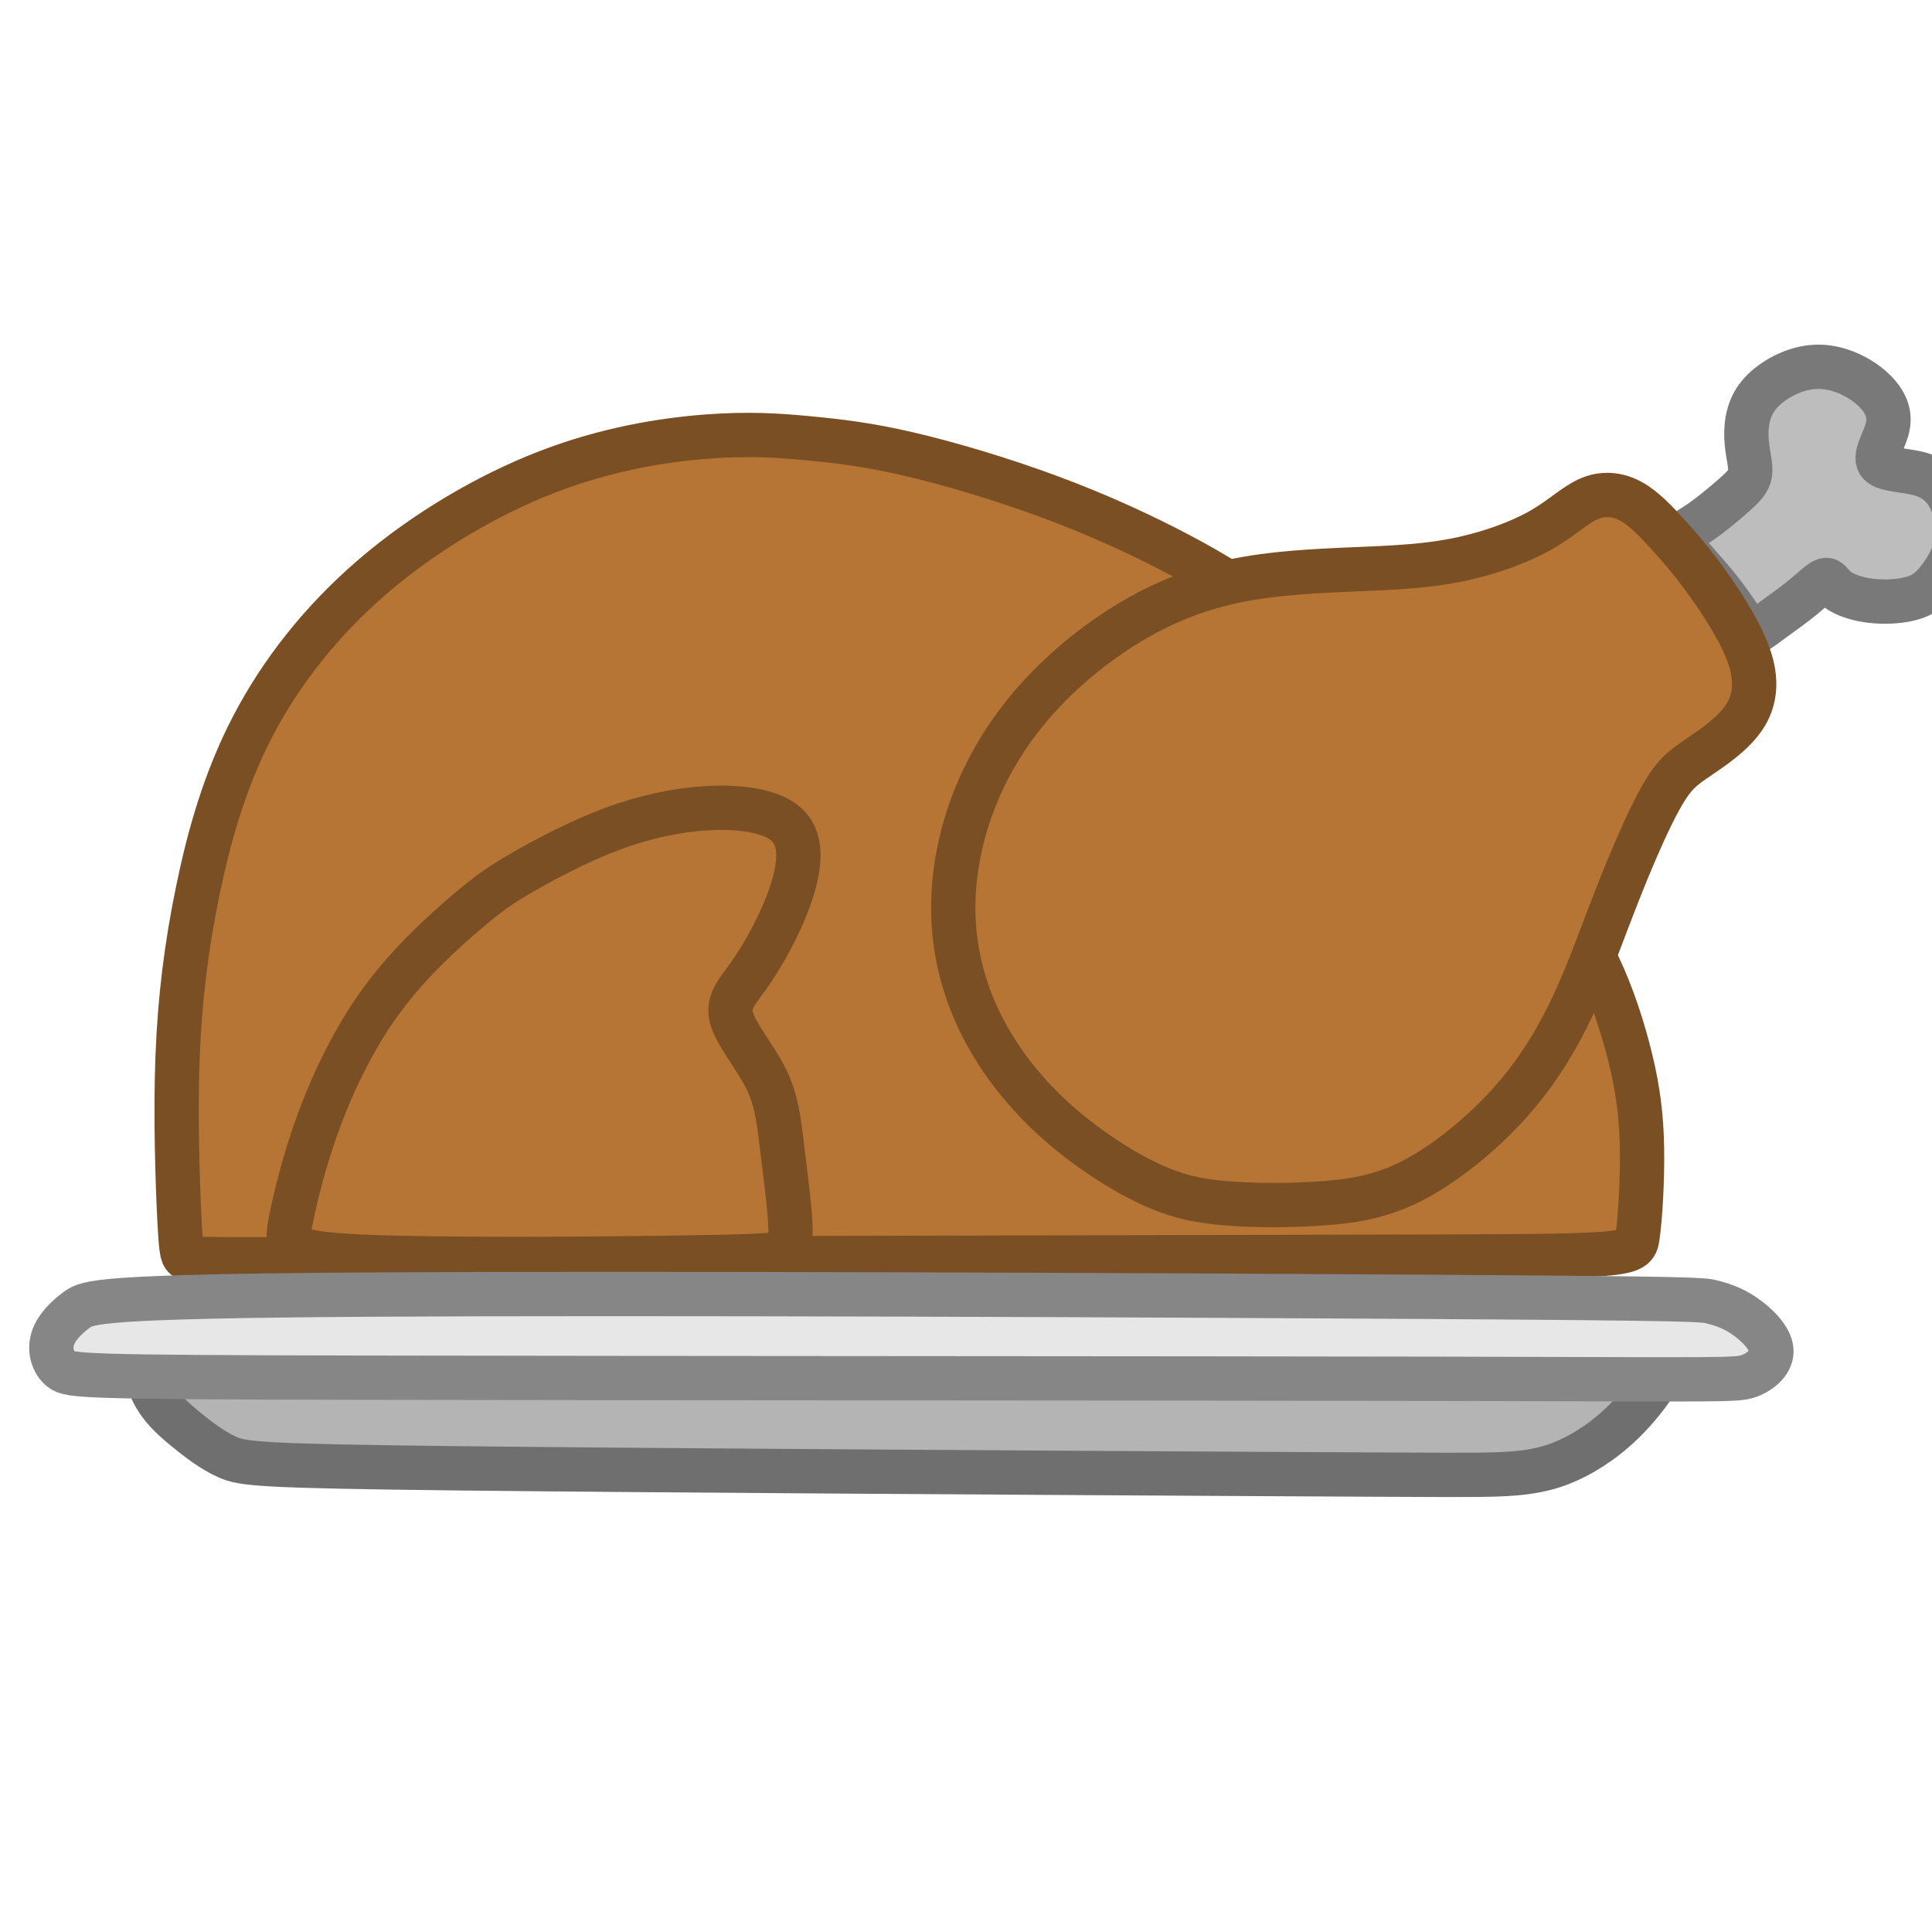
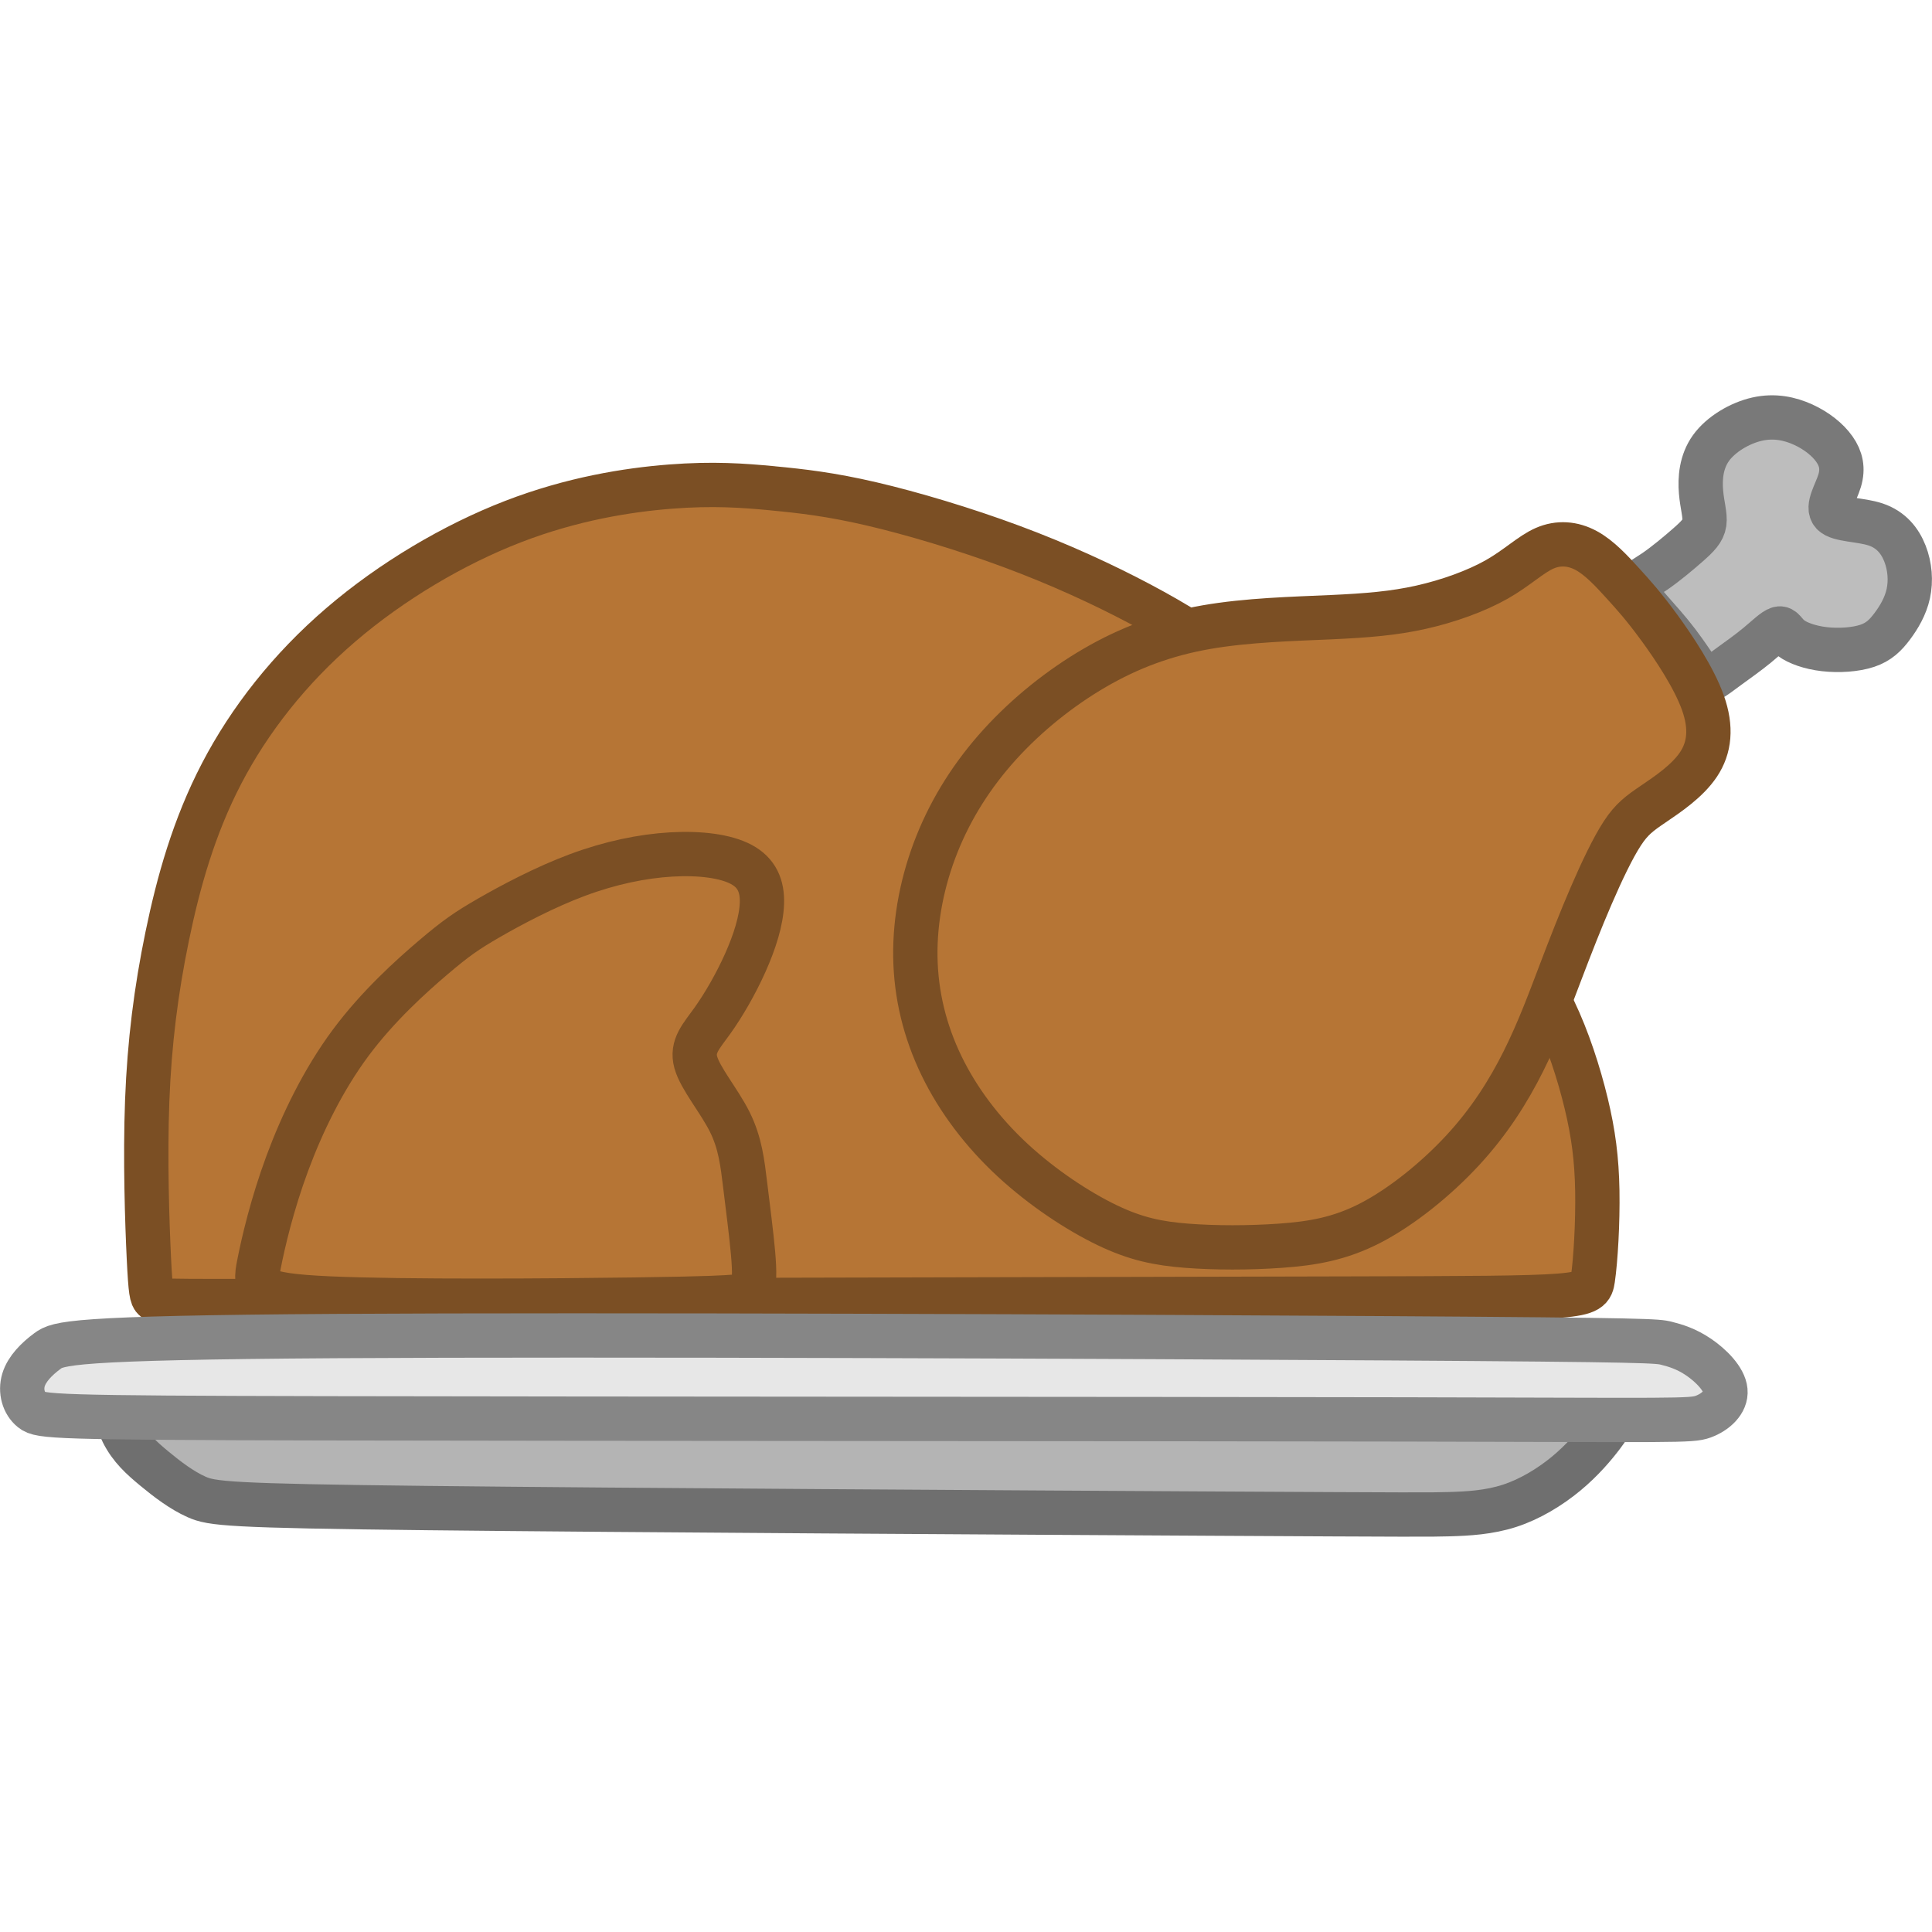
<svg xmlns="http://www.w3.org/2000/svg" width="84" height="84" viewBox="0 0 22.225 22.225" version="1.1" id="svg8">
  <defs id="defs2">
    </defs>
  <g id="layer1" transform="translate(-49.30033,-39.58122)">
-     <g id="layer1-9" transform="matrix(0.182043,0,0,0.182043,41.5671,30.24447)">
-       <path style="fill:#b67535;fill-opacity:1;stroke:#7b4f24;stroke-width:2.8;stroke-linecap:round;stroke-linejoin:round;stroke-miterlimit:10;stroke-dasharray:none;stroke-opacity:1" d="m 93.603,78.99 c 1.88,0.177 3.724,0.39 6.314,0.993 2.589,0.603 5.923,1.596 8.974,2.731 3.05,1.135 5.817,2.412 8.158,3.653 2.341,1.241 4.256,2.447 6.349,4.008 2.093,1.561 4.363,3.476 7.236,6.384 2.873,2.909 6.349,6.81 8.619,9.506 2.27,2.696 3.334,4.185 4.221,6.03 0.887,1.844 1.596,4.043 2.057,5.959 0.461,1.915 0.674,3.547 0.709,5.569 0.035,2.022 -0.106,4.434 -0.284,5.639 -0.177,1.206 -0.39,1.206 -15.571,1.241 -15.181,0.035 -45.329,0.106 -60.545,0.142 -15.216,0.035 -15.5,0.035 -15.677,-0.106 -0.177,-0.142 -0.248,-0.425 -0.355,-2.625 -0.106,-2.199 -0.248,-6.313 -0.106,-10.038 0.142,-3.724 0.567,-7.058 1.277,-10.499 0.709,-3.441 1.702,-6.987 3.476,-10.393 1.773,-3.405 4.327,-6.668 7.59,-9.47 3.263,-2.802 7.236,-5.143 10.996,-6.597 3.76,-1.454 7.307,-2.022 10.038,-2.235 2.731,-0.213 4.646,-0.071 6.526,0.106 z" id="path366" />
-       <path style="fill:#b4b4b4;fill-opacity:1;stroke:#6f6f6f;stroke-width:2.8;stroke-linecap:round;stroke-linejoin:round;stroke-miterlimit:10;stroke-dasharray:none;stroke-opacity:1" d="m 146.594,139.394 c -0.532,0.709 -1.312,1.632 -2.341,2.483 -1.029,0.851 -2.305,1.632 -3.618,2.057 -1.312,0.426 -2.66,0.497 -3.831,0.532 -1.17,0.035 -2.164,0.035 -14.968,-0.035 -12.805,-0.071 -37.42,-0.213 -50.224,-0.355 -12.804,-0.142 -13.797,-0.284 -14.755,-0.709 -0.958,-0.426 -1.88,-1.135 -2.696,-1.809 -0.816,-0.674 -1.525,-1.312 -2.022,-2.303 -0.497,-0.99 -0.78,-2.333 14.472,-2.652 15.252,-0.319 46.039,0.385 61.822,0.701 15.784,0.316 16.564,0.246 17.273,0.246 0.709,2e-5 1.348,0.071 1.525,0.355 0.177,0.284 -0.107,0.78 -0.639,1.49 z" id="path490" />
-       <path style="fill:#b67535;fill-opacity:1;stroke:#7b4f24;stroke-width:2.8;stroke-linecap:round;stroke-linejoin:round;stroke-miterlimit:10;stroke-dasharray:none;stroke-opacity:1" d="m 75.515,106.403 c 1.419,-0.816 3.547,-1.951 5.64,-2.731 2.093,-0.78 4.15,-1.206 5.994,-1.312 1.844,-0.106 3.476,0.106 4.469,0.639 0.993,0.532 1.348,1.383 1.312,2.483 -0.036,1.099 -0.461,2.447 -1.064,3.795 -0.603,1.348 -1.383,2.696 -2.093,3.689 -0.709,0.993 -1.348,1.632 -1.064,2.66 0.284,1.029 1.49,2.447 2.164,3.795 0.674,1.348 0.816,2.625 0.993,4.079 0.177,1.454 0.39,3.086 0.497,4.292 0.106,1.206 0.106,1.986 -0.106,2.376 -0.213,0.39 -0.638,0.39 -1.17,0.425 -0.532,0.035 -1.17,0.106 -6.278,0.177 -5.108,0.071 -14.684,0.142 -19.473,-0.071 -4.788,-0.213 -4.788,-0.709 -4.505,-2.164 0.284,-1.454 0.851,-3.866 1.809,-6.455 0.958,-2.589 2.305,-5.356 4.044,-7.697 1.738,-2.341 3.866,-4.256 5.285,-5.462 1.419,-1.206 2.128,-1.703 3.547,-2.518 z" id="path482" />
-       <path style="fill:#bdbdbd;fill-opacity:1;stroke:#797979;stroke-width:2.8;stroke-linecap:round;stroke-linejoin:round;stroke-miterlimit:10;stroke-dasharray:none;stroke-opacity:1" d="m 161.257,80.597 c 0.39,0.426 1.776,0.375 2.753,0.704 0.977,0.329 1.544,1.039 1.863,1.855 0.319,0.816 0.39,1.738 0.213,2.554 -0.177,0.816 -0.603,1.525 -1.029,2.093 -0.426,0.567 -0.851,0.993 -1.596,1.241 -0.745,0.248 -1.809,0.319 -2.731,0.213 -0.922,-0.106 -1.702,-0.39 -2.128,-0.709 -0.426,-0.319 -0.497,-0.674 -0.78,-0.603 -0.284,0.071 -0.78,0.567 -1.383,1.064 -0.603,0.497 -1.312,0.993 -1.844,1.383 -0.532,0.39 -0.887,0.674 -1.135,0.78 -0.248,0.106 -0.39,0.036 -0.709,-0.39 -0.319,-0.426 -0.816,-1.206 -1.383,-1.951 -0.567,-0.745 -1.206,-1.454 -1.738,-2.057 -0.532,-0.603 -0.958,-1.1 -0.922,-1.454 0.035,-0.355 0.532,-0.568 1.206,-1.029 0.674,-0.461 1.525,-1.17 2.128,-1.702 0.603,-0.532 0.958,-0.887 1.029,-1.383 0.071,-0.496 -0.142,-1.135 -0.213,-1.986 -0.071,-0.851 -6e-5,-1.915 0.638,-2.802 0.639,-0.887 1.844,-1.596 2.944,-1.844 1.1,-0.248 2.093,-0.035 2.944,0.355 0.851,0.39 1.561,0.958 1.986,1.561 0.426,0.603 0.567,1.241 0.336,2.012 -0.232,0.77 -0.837,1.672 -0.447,2.098 z" id="path478" />
-       <path style="fill:#b67535;fill-opacity:1;stroke:#7b4f24;stroke-width:2.8;stroke-linecap:round;stroke-linejoin:round;stroke-miterlimit:10;stroke-dasharray:none;stroke-opacity:1" d="m 150.178,87.855 c 0.958,1.312 2.235,3.228 2.802,4.824 0.567,1.596 0.426,2.873 -0.284,3.937 -0.709,1.064 -1.986,1.915 -2.873,2.518 -0.887,0.603 -1.383,0.958 -1.986,1.88 -0.603,0.922 -1.312,2.412 -1.986,3.973 -0.674,1.561 -1.312,3.192 -1.986,4.966 -0.674,1.773 -1.383,3.689 -2.341,5.604 -0.958,1.915 -2.164,3.831 -3.866,5.675 -1.702,1.844 -3.902,3.618 -5.888,4.646 -1.986,1.029 -3.76,1.312 -5.746,1.454 -1.986,0.142 -4.185,0.142 -5.994,4e-5 -1.809,-0.142 -3.228,-0.426 -5.072,-1.312 -1.844,-0.887 -4.114,-2.376 -6.03,-4.15 -1.915,-1.773 -3.476,-3.831 -4.54,-6.03 -1.064,-2.199 -1.632,-4.54 -1.667,-6.952 -0.035,-2.412 0.461,-4.895 1.383,-7.2 0.922,-2.306 2.27,-4.434 4.008,-6.349 1.738,-1.915 3.866,-3.618 6.065,-4.895 2.199,-1.277 4.469,-2.128 7.094,-2.589 2.625,-0.461 5.604,-0.532 7.945,-0.638 2.341,-0.106 4.043,-0.248 5.781,-0.638 1.738,-0.39 3.511,-1.029 4.824,-1.773 1.312,-0.745 2.164,-1.596 3.05,-1.986 0.887,-0.39 1.809,-0.319 2.66,0.142 0.851,0.461 1.632,1.312 2.341,2.093 0.709,0.78 1.348,1.49 2.305,2.802 z" id="path466" />
-       <path style="fill:#e7e7e7;fill-opacity:1;stroke:#868686;stroke-width:2.8;stroke-linecap:round;stroke-linejoin:round;stroke-miterlimit:10;stroke-dasharray:none;stroke-opacity:1" d="m 152.713,134.446 c 0.78,0.532 1.632,1.383 1.702,2.128 0.071,0.745 -0.639,1.383 -1.419,1.667 -0.78,0.284 -1.631,0.213 -19.047,0.177 -17.416,-0.035 -51.394,-0.035 -68.81,-0.071 -17.415,-0.035 -18.267,-0.106 -18.799,-0.532 -0.532,-0.425 -0.745,-1.206 -0.532,-1.915 0.213,-0.71 0.851,-1.348 1.525,-1.845 0.674,-0.497 1.383,-0.851 18.373,-0.958 16.99,-0.106 50.259,0.035 67.107,0.142 16.848,0.106 17.273,0.177 17.841,0.319 0.568,0.142 1.277,0.355 2.057,0.887 z" id="path486" />
+     <g id="layer1-9" transform="matrix(0.1802662,0,0,0.1802374,41.31307,30.96158)" style="stroke-width:1.01">
+       <path style="fill:#b67535;fill-opacity:1;stroke:#7b4f24;stroke-width:2.828;stroke-linecap:round;stroke-linejoin:round;stroke-miterlimit:10;stroke-dasharray:none;stroke-opacity:1" d="m 93.603,78.99 c 1.88,0.177 3.724,0.39 6.314,0.993 2.589,0.603 5.923,1.596 8.974,2.731 3.05,1.135 5.817,2.412 8.158,3.653 2.341,1.241 4.256,2.447 6.349,4.008 2.093,1.561 4.363,3.476 7.236,6.384 2.873,2.909 6.349,6.81 8.619,9.506 2.27,2.696 3.334,4.185 4.221,6.03 0.887,1.844 1.596,4.043 2.057,5.959 0.461,1.915 0.674,3.547 0.709,5.569 0.035,2.022 -0.106,4.434 -0.284,5.639 -0.177,1.206 -0.39,1.206 -15.571,1.241 -15.181,0.035 -45.329,0.106 -60.545,0.142 -15.216,0.035 -15.5,0.035 -15.677,-0.106 -0.177,-0.142 -0.248,-0.425 -0.355,-2.625 -0.106,-2.199 -0.248,-6.313 -0.106,-10.038 0.142,-3.724 0.567,-7.058 1.277,-10.499 0.709,-3.441 1.702,-6.987 3.476,-10.393 1.773,-3.405 4.327,-6.668 7.59,-9.47 3.263,-2.802 7.236,-5.143 10.996,-6.597 3.76,-1.454 7.307,-2.022 10.038,-2.235 2.731,-0.213 4.646,-0.071 6.526,0.106 z" id="path366" />
+       <path style="fill:#b4b4b4;fill-opacity:1;stroke:#6f6f6f;stroke-width:2.828;stroke-linecap:round;stroke-linejoin:round;stroke-miterlimit:10;stroke-dasharray:none;stroke-opacity:1" d="m 146.594,139.394 c -0.532,0.709 -1.312,1.632 -2.341,2.483 -1.029,0.851 -2.305,1.632 -3.618,2.057 -1.312,0.426 -2.66,0.497 -3.831,0.532 -1.17,0.035 -2.164,0.035 -14.968,-0.035 -12.805,-0.071 -37.42,-0.213 -50.224,-0.355 -12.804,-0.142 -13.797,-0.284 -14.755,-0.709 -0.958,-0.426 -1.88,-1.135 -2.696,-1.809 -0.816,-0.674 -1.525,-1.312 -2.022,-2.303 -0.497,-0.99 -0.78,-2.333 14.472,-2.652 15.252,-0.319 46.039,0.385 61.822,0.701 15.784,0.316 16.564,0.246 17.273,0.246 0.709,2e-5 1.348,0.071 1.525,0.355 0.177,0.284 -0.107,0.78 -0.639,1.49 z" id="path490" />
+       <path style="fill:#b67535;fill-opacity:1;stroke:#7b4f24;stroke-width:2.828;stroke-linecap:round;stroke-linejoin:round;stroke-miterlimit:10;stroke-dasharray:none;stroke-opacity:1" d="m 75.515,106.403 c 1.419,-0.816 3.547,-1.951 5.64,-2.731 2.093,-0.78 4.15,-1.206 5.994,-1.312 1.844,-0.106 3.476,0.106 4.469,0.639 0.993,0.532 1.348,1.383 1.312,2.483 -0.036,1.099 -0.461,2.447 -1.064,3.795 -0.603,1.348 -1.383,2.696 -2.093,3.689 -0.709,0.993 -1.348,1.632 -1.064,2.66 0.284,1.029 1.49,2.447 2.164,3.795 0.674,1.348 0.816,2.625 0.993,4.079 0.177,1.454 0.39,3.086 0.497,4.292 0.106,1.206 0.106,1.986 -0.106,2.376 -0.213,0.39 -0.638,0.39 -1.17,0.425 -0.532,0.035 -1.17,0.106 -6.278,0.177 -5.108,0.071 -14.684,0.142 -19.473,-0.071 -4.788,-0.213 -4.788,-0.709 -4.505,-2.164 0.284,-1.454 0.851,-3.866 1.809,-6.455 0.958,-2.589 2.305,-5.356 4.044,-7.697 1.738,-2.341 3.866,-4.256 5.285,-5.462 1.419,-1.206 2.128,-1.703 3.547,-2.518 z" id="path482" />
+       <path style="fill:#bdbdbd;fill-opacity:1;stroke:#797979;stroke-width:2.828;stroke-linecap:round;stroke-linejoin:round;stroke-miterlimit:10;stroke-dasharray:none;stroke-opacity:1" d="m 161.257,80.597 c 0.39,0.426 1.776,0.375 2.753,0.704 0.977,0.329 1.544,1.039 1.863,1.855 0.319,0.816 0.39,1.738 0.213,2.554 -0.177,0.816 -0.603,1.525 -1.029,2.093 -0.426,0.567 -0.851,0.993 -1.596,1.241 -0.745,0.248 -1.809,0.319 -2.731,0.213 -0.922,-0.106 -1.702,-0.39 -2.128,-0.709 -0.426,-0.319 -0.497,-0.674 -0.78,-0.603 -0.284,0.071 -0.78,0.567 -1.383,1.064 -0.603,0.497 -1.312,0.993 -1.844,1.383 -0.532,0.39 -0.887,0.674 -1.135,0.78 -0.248,0.106 -0.39,0.036 -0.709,-0.39 -0.319,-0.426 -0.816,-1.206 -1.383,-1.951 -0.567,-0.745 -1.206,-1.454 -1.738,-2.057 -0.532,-0.603 -0.958,-1.1 -0.922,-1.454 0.035,-0.355 0.532,-0.568 1.206,-1.029 0.674,-0.461 1.525,-1.17 2.128,-1.702 0.603,-0.532 0.958,-0.887 1.029,-1.383 0.071,-0.496 -0.142,-1.135 -0.213,-1.986 -0.071,-0.851 -6e-5,-1.915 0.638,-2.802 0.639,-0.887 1.844,-1.596 2.944,-1.844 1.1,-0.248 2.093,-0.035 2.944,0.355 0.851,0.39 1.561,0.958 1.986,1.561 0.426,0.603 0.567,1.241 0.336,2.012 -0.232,0.77 -0.837,1.672 -0.447,2.098 z" id="path478" />
+       <path style="fill:#b67535;fill-opacity:1;stroke:#7b4f24;stroke-width:2.828;stroke-linecap:round;stroke-linejoin:round;stroke-miterlimit:10;stroke-dasharray:none;stroke-opacity:1" d="m 150.178,87.855 c 0.958,1.312 2.235,3.228 2.802,4.824 0.567,1.596 0.426,2.873 -0.284,3.937 -0.709,1.064 -1.986,1.915 -2.873,2.518 -0.887,0.603 -1.383,0.958 -1.986,1.88 -0.603,0.922 -1.312,2.412 -1.986,3.973 -0.674,1.561 -1.312,3.192 -1.986,4.966 -0.674,1.773 -1.383,3.689 -2.341,5.604 -0.958,1.915 -2.164,3.831 -3.866,5.675 -1.702,1.844 -3.902,3.618 -5.888,4.646 -1.986,1.029 -3.76,1.312 -5.746,1.454 -1.986,0.142 -4.185,0.142 -5.994,4e-5 -1.809,-0.142 -3.228,-0.426 -5.072,-1.312 -1.844,-0.887 -4.114,-2.376 -6.03,-4.15 -1.915,-1.773 -3.476,-3.831 -4.54,-6.03 -1.064,-2.199 -1.632,-4.54 -1.667,-6.952 -0.035,-2.412 0.461,-4.895 1.383,-7.2 0.922,-2.306 2.27,-4.434 4.008,-6.349 1.738,-1.915 3.866,-3.618 6.065,-4.895 2.199,-1.277 4.469,-2.128 7.094,-2.589 2.625,-0.461 5.604,-0.532 7.945,-0.638 2.341,-0.106 4.043,-0.248 5.781,-0.638 1.738,-0.39 3.511,-1.029 4.824,-1.773 1.312,-0.745 2.164,-1.596 3.05,-1.986 0.887,-0.39 1.809,-0.319 2.66,0.142 0.851,0.461 1.632,1.312 2.341,2.093 0.709,0.78 1.348,1.49 2.305,2.802 z" id="path466" />
+       <path style="fill:#e7e7e7;fill-opacity:1;stroke:#868686;stroke-width:2.828;stroke-linecap:round;stroke-linejoin:round;stroke-miterlimit:10;stroke-dasharray:none;stroke-opacity:1" d="m 152.713,134.446 c 0.78,0.532 1.632,1.383 1.702,2.128 0.071,0.745 -0.639,1.383 -1.419,1.667 -0.78,0.284 -1.631,0.213 -19.047,0.177 -17.416,-0.035 -51.394,-0.035 -68.81,-0.071 -17.415,-0.035 -18.267,-0.106 -18.799,-0.532 -0.532,-0.425 -0.745,-1.206 -0.532,-1.915 0.213,-0.71 0.851,-1.348 1.525,-1.845 0.674,-0.497 1.383,-0.851 18.373,-0.958 16.99,-0.106 50.259,0.035 67.107,0.142 16.848,0.106 17.273,0.177 17.841,0.319 0.568,0.142 1.277,0.355 2.057,0.887 z" id="path486" />
    </g>
  </g>
  <style type="text/css" id="style16758">
	.st0{fill:#FFC300;stroke:#695000;stroke-width:13;stroke-miterlimit:10;}
	.st1{fill:#FFC300;stroke:#695000;stroke-width:13;stroke-linecap:round;stroke-miterlimit:10;}
</style>
  <style type="text/css" id="style16758-4">
	.st0{fill:#FFC300;stroke:#695000;stroke-width:13;stroke-miterlimit:10;}
	.st1{fill:#FFC300;stroke:#695000;stroke-width:13;stroke-linecap:round;stroke-miterlimit:10;}
</style>
  <style type="text/css" id="style16758-5">
	.st0{fill:#FFC300;stroke:#695000;stroke-width:13;stroke-miterlimit:10;}
	.st1{fill:#FFC300;stroke:#695000;stroke-width:13;stroke-linecap:round;stroke-miterlimit:10;}
</style>
  <style type="text/css" id="style16758-9">
	.st0{fill:#FFC300;stroke:#695000;stroke-width:13;stroke-miterlimit:10;}
	.st1{fill:#FFC300;stroke:#695000;stroke-width:13;stroke-linecap:round;stroke-miterlimit:10;}
</style>
</svg>
